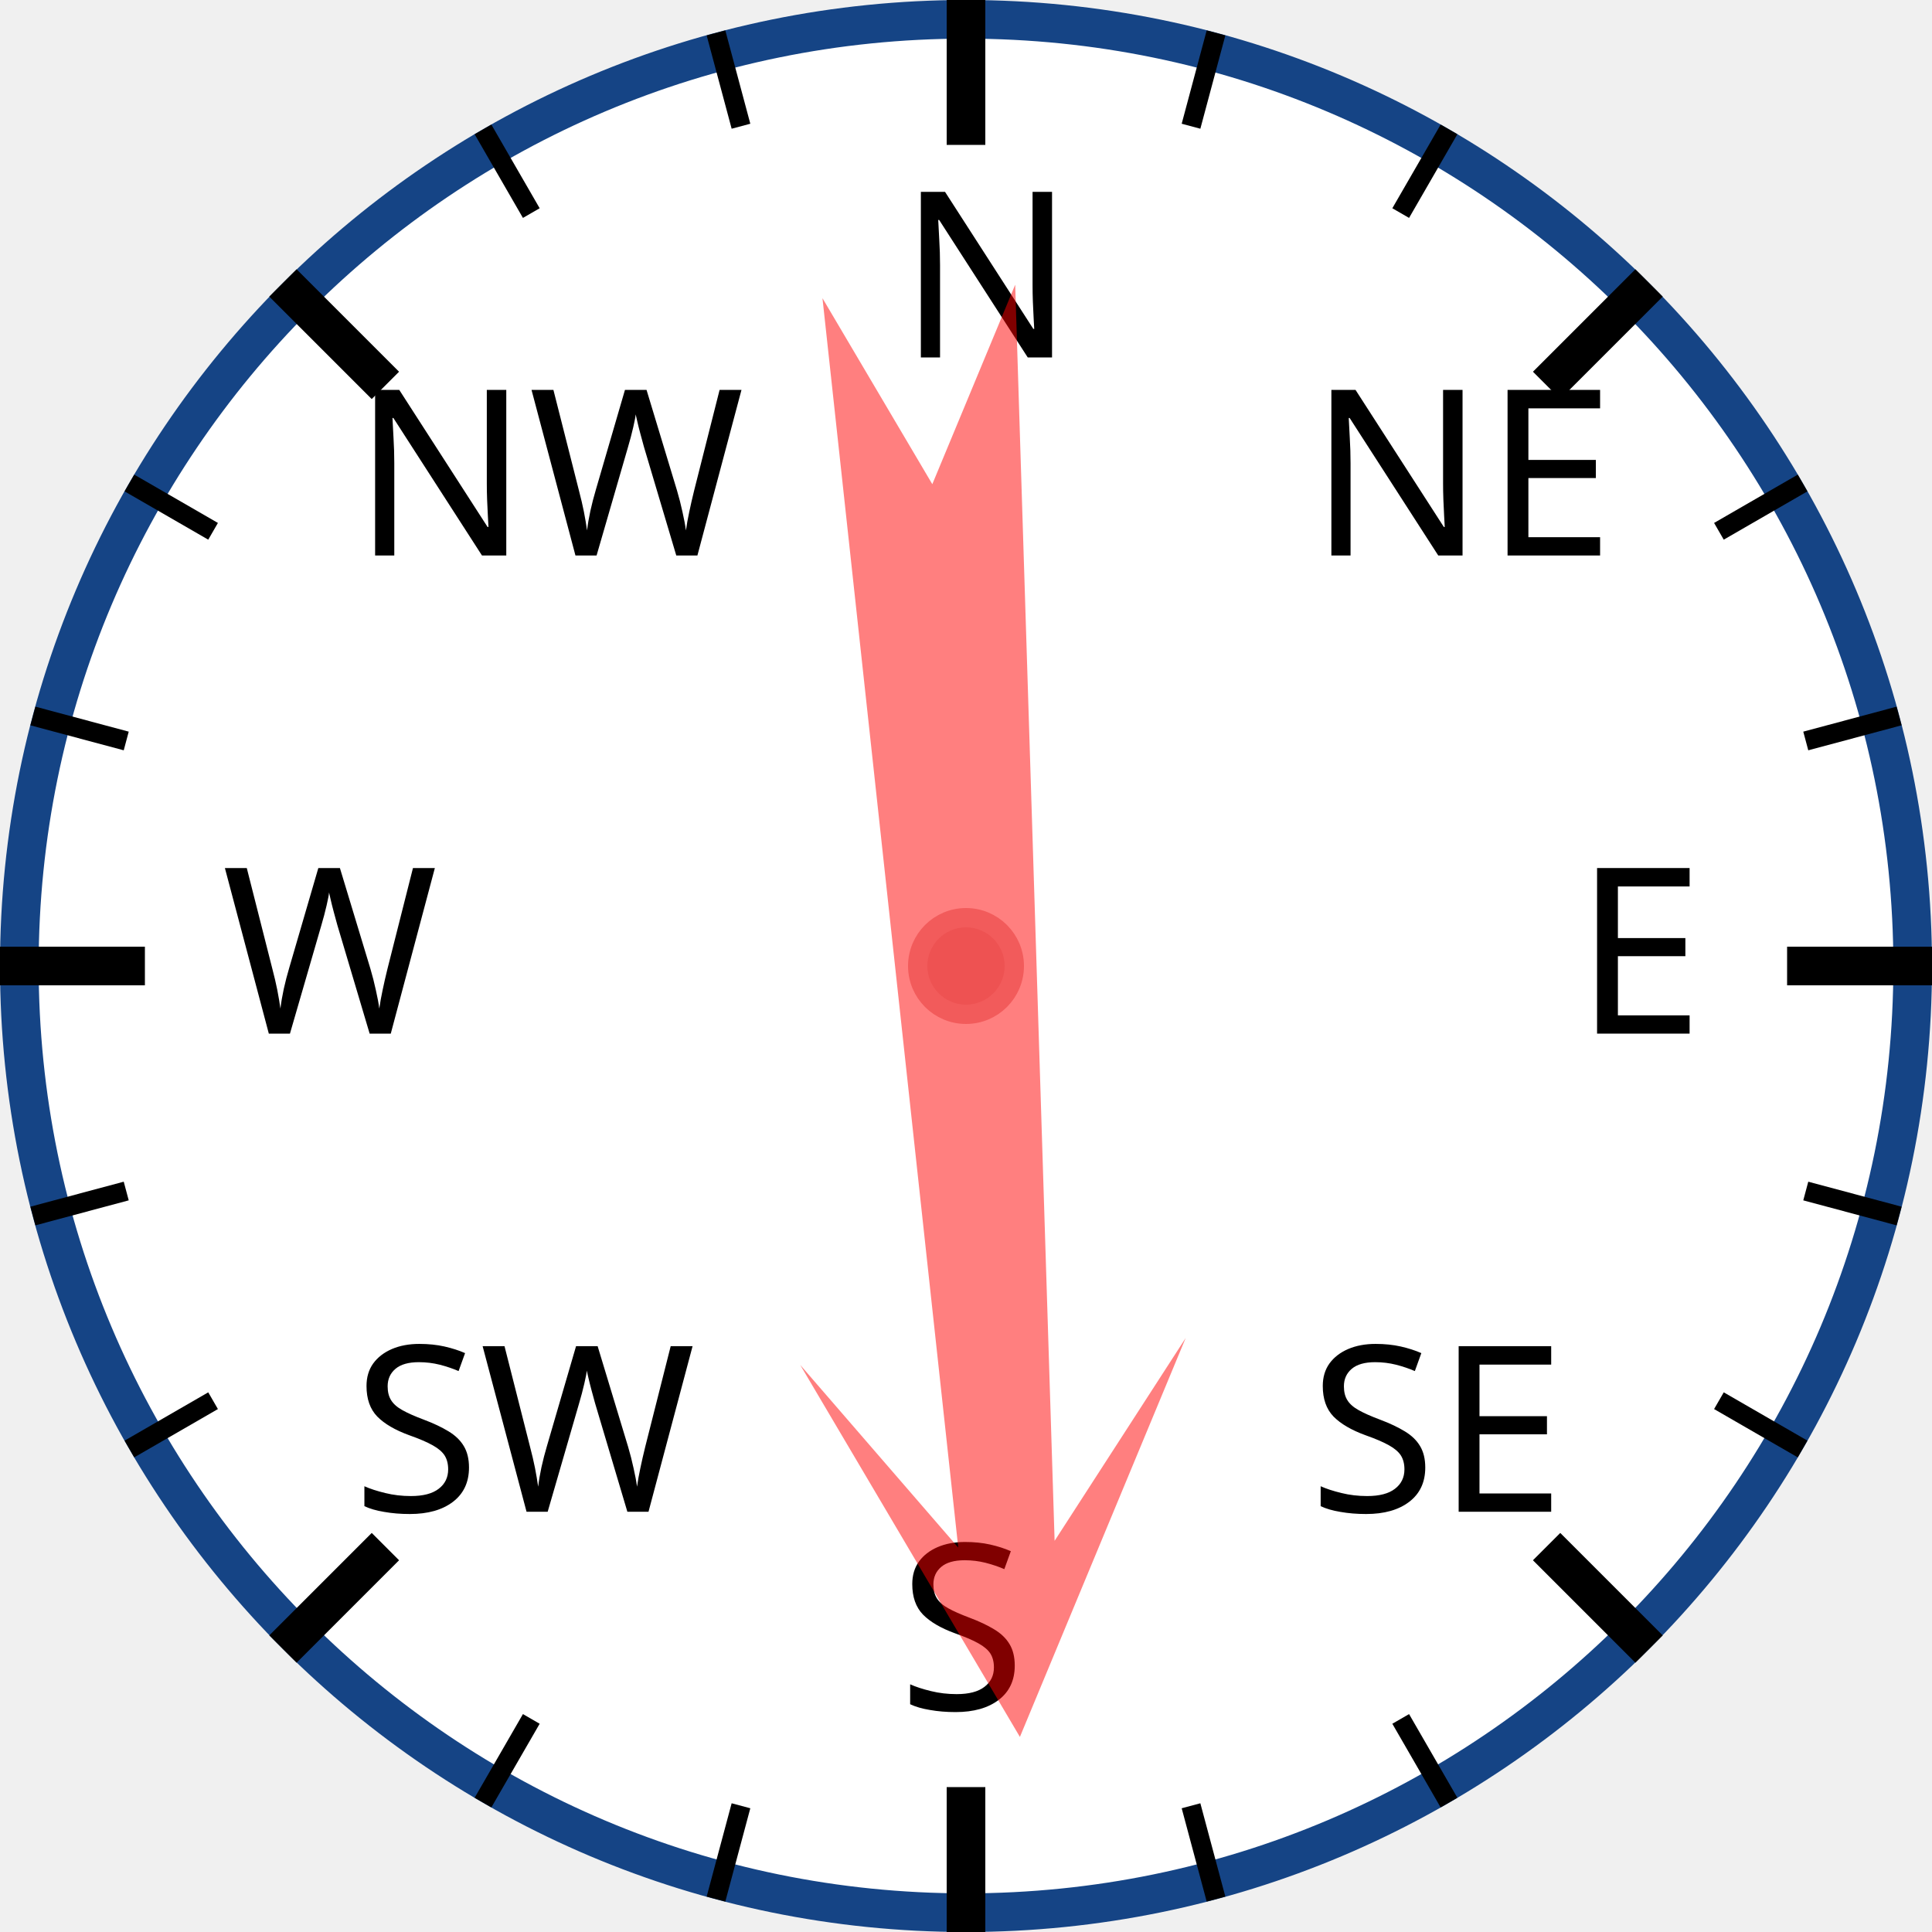
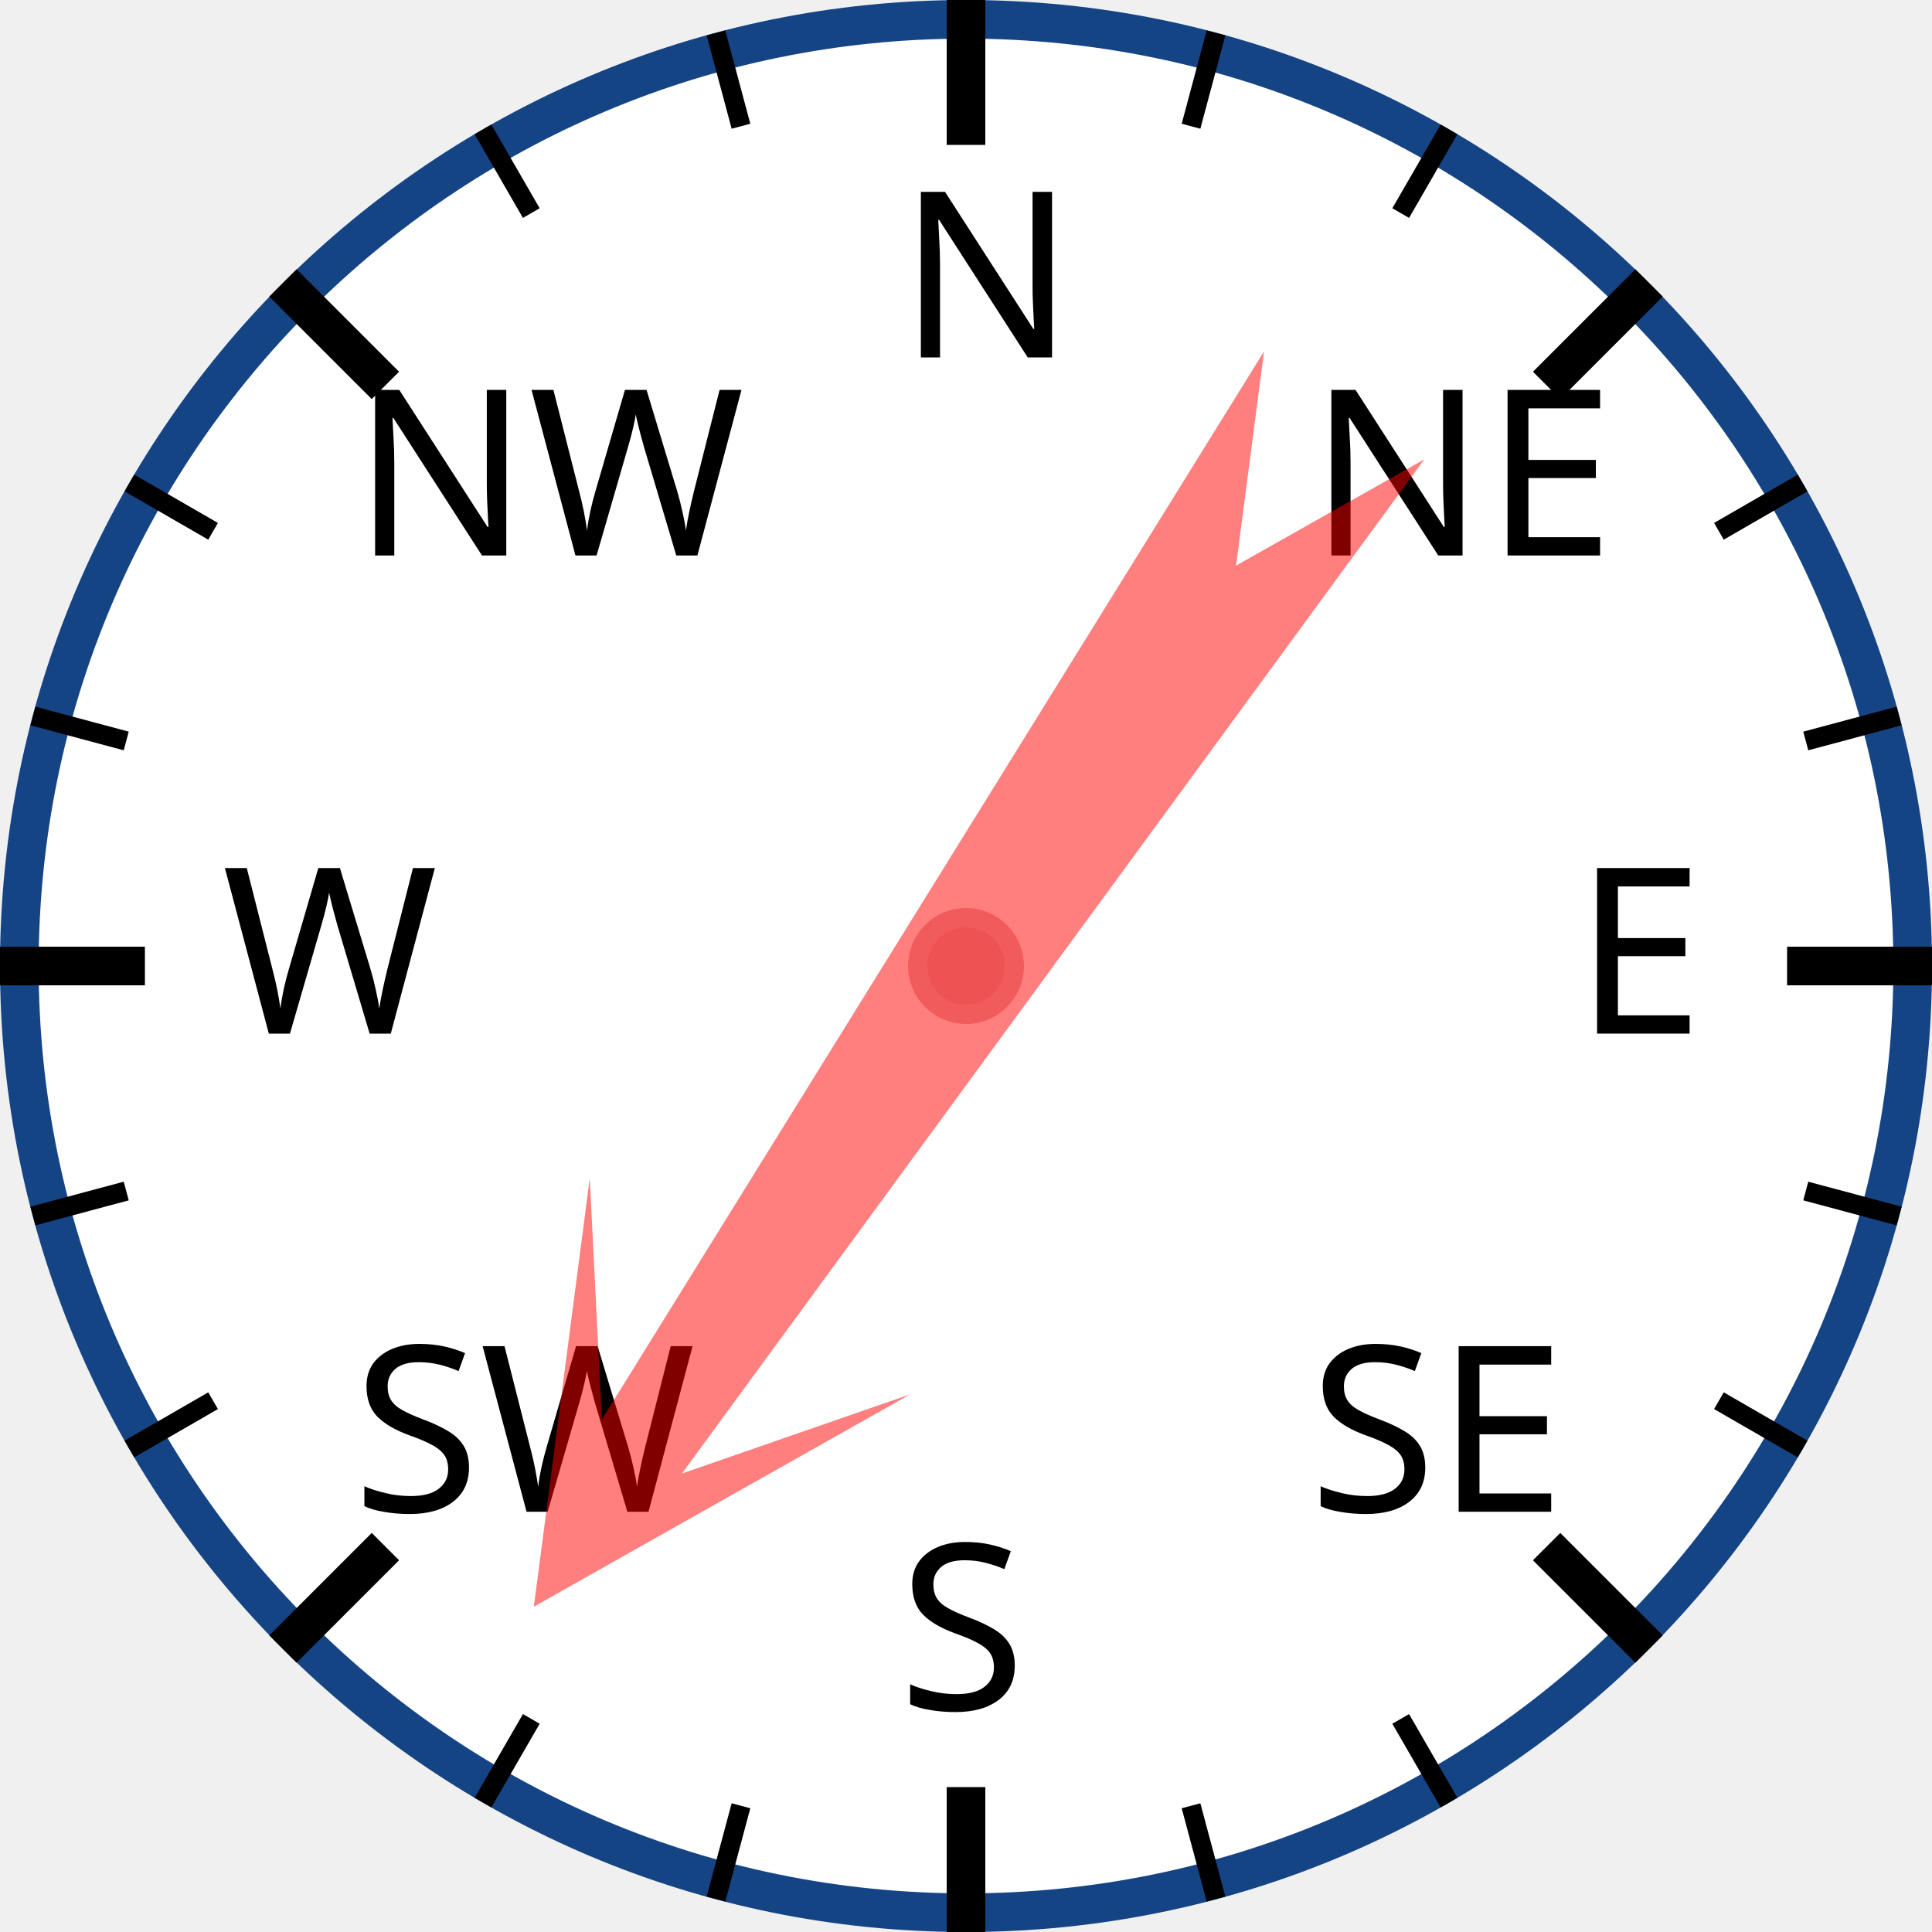
<svg xmlns="http://www.w3.org/2000/svg" width="120px" height="120px" viewBox="0 0 200 200">
  <circle cx="100" cy="100" r="98" style="fill: white; stroke: #154485; stroke-width: 4;" />
  <text x="93.0" y="37.0" style="font-family: sans-serif; font-size: 18pt;">N</text>
  <line x1="100.0" y1="0.0" x2="100.0" y2="15.0" style="stroke: black; stroke-width: 4;" />
  <line x1="74.118" y1="3.407" x2="76.706" y2="13.067" style="stroke: black; stroke-width: 2;" />
  <line x1="50" y1="13.397" x2="55" y2="22.058" style="stroke: black; stroke-width: 2;" />
  <text x="36.503" y="57.503" style="font-family: sans-serif; font-size: 18pt;">NW</text>
  <line x1="29.289" y1="29.289" x2="39.896" y2="39.896" style="stroke: black; stroke-width: 4;" />
  <line x1="13.397" y1="50" x2="22.058" y2="55" style="stroke: black; stroke-width: 2;" />
  <line x1="3.407" y1="74.118" x2="13.067" y2="76.706" style="stroke: black; stroke-width: 2;" />
  <text x="23.0" y="107.0" style="font-family: sans-serif; font-size: 18pt;">W</text>
  <line x1="0.0" y1="100.0" x2="15.0" y2="100.0" style="stroke: black; stroke-width: 4;" />
  <line x1="3.407" y1="125.882" x2="13.067" y2="123.294" style="stroke: black; stroke-width: 2;" />
  <line x1="13.397" y1="150" x2="22.058" y2="145" style="stroke: black; stroke-width: 2;" />
  <text x="36.503" y="156.497" style="font-family: sans-serif; font-size: 18pt;">SW</text>
  <line x1="29.289" y1="170.711" x2="39.896" y2="160.104" style="stroke: black; stroke-width: 4;" />
  <line x1="50" y1="186.603" x2="55" y2="177.942" style="stroke: black; stroke-width: 2;" />
  <line x1="74.118" y1="196.593" x2="76.706" y2="186.933" style="stroke: black; stroke-width: 2;" />
  <text x="93" y="177.0" style="font-family: sans-serif; font-size: 18pt;">S</text>
  <line x1="100" y1="200.0" x2="100" y2="185.0" style="stroke: black; stroke-width: 4;" />
  <line x1="125.882" y1="196.593" x2="123.294" y2="186.933" style="stroke: black; stroke-width: 2;" />
  <line x1="150.0" y1="186.603" x2="145.0" y2="177.942" style="stroke: black; stroke-width: 2;" />
  <text x="135.497" y="156.497" style="font-family: sans-serif; font-size: 18pt;">SE</text>
  <line x1="170.711" y1="170.711" x2="160.104" y2="160.104" style="stroke: black; stroke-width: 4;" />
  <line x1="186.603" y1="150" x2="177.942" y2="145" style="stroke: black; stroke-width: 2;" />
  <line x1="196.593" y1="125.882" x2="186.933" y2="123.294" style="stroke: black; stroke-width: 2;" />
  <text x="163.0" y="107" style="font-family: sans-serif; font-size: 18pt;">E</text>
  <line x1="200.0" y1="100" x2="185.0" y2="100" style="stroke: black; stroke-width: 4;" />
  <line x1="196.593" y1="74.118" x2="186.933" y2="76.706" style="stroke: black; stroke-width: 2;" />
  <line x1="186.603" y1="50" x2="177.942" y2="55" style="stroke: black; stroke-width: 2;" />
  <text x="135.497" y="57.503" style="font-family: sans-serif; font-size: 18pt;">NE</text>
  <line x1="170.711" y1="29.289" x2="160.104" y2="39.896" style="stroke: black; stroke-width: 4;" />
  <line x1="150" y1="13.397" x2="145" y2="22.058" style="stroke: black; stroke-width: 2;" />
  <line x1="125.882" y1="3.407" x2="123.294" y2="13.067" style="stroke: black; stroke-width: 2;" />
-   <polygon points="100 20 120 60 105 40 110 170 100 150 90 170 95 40 80 60" style="fill: red; fill-opacity: 0.5;" transform="rotate(176,100,100)" />
+   <polygon points="100 20 120 60 105 40 110 170 100 150 90 170 95 40 80 60" style="fill: red; fill-opacity: 0.5;" transform="rotate(214,100,100)" />
  <circle cx="100" cy="100" r="5" style="fill: #EE5252; stroke: #F25B5B; stroke-width: 2;" />
</svg>
